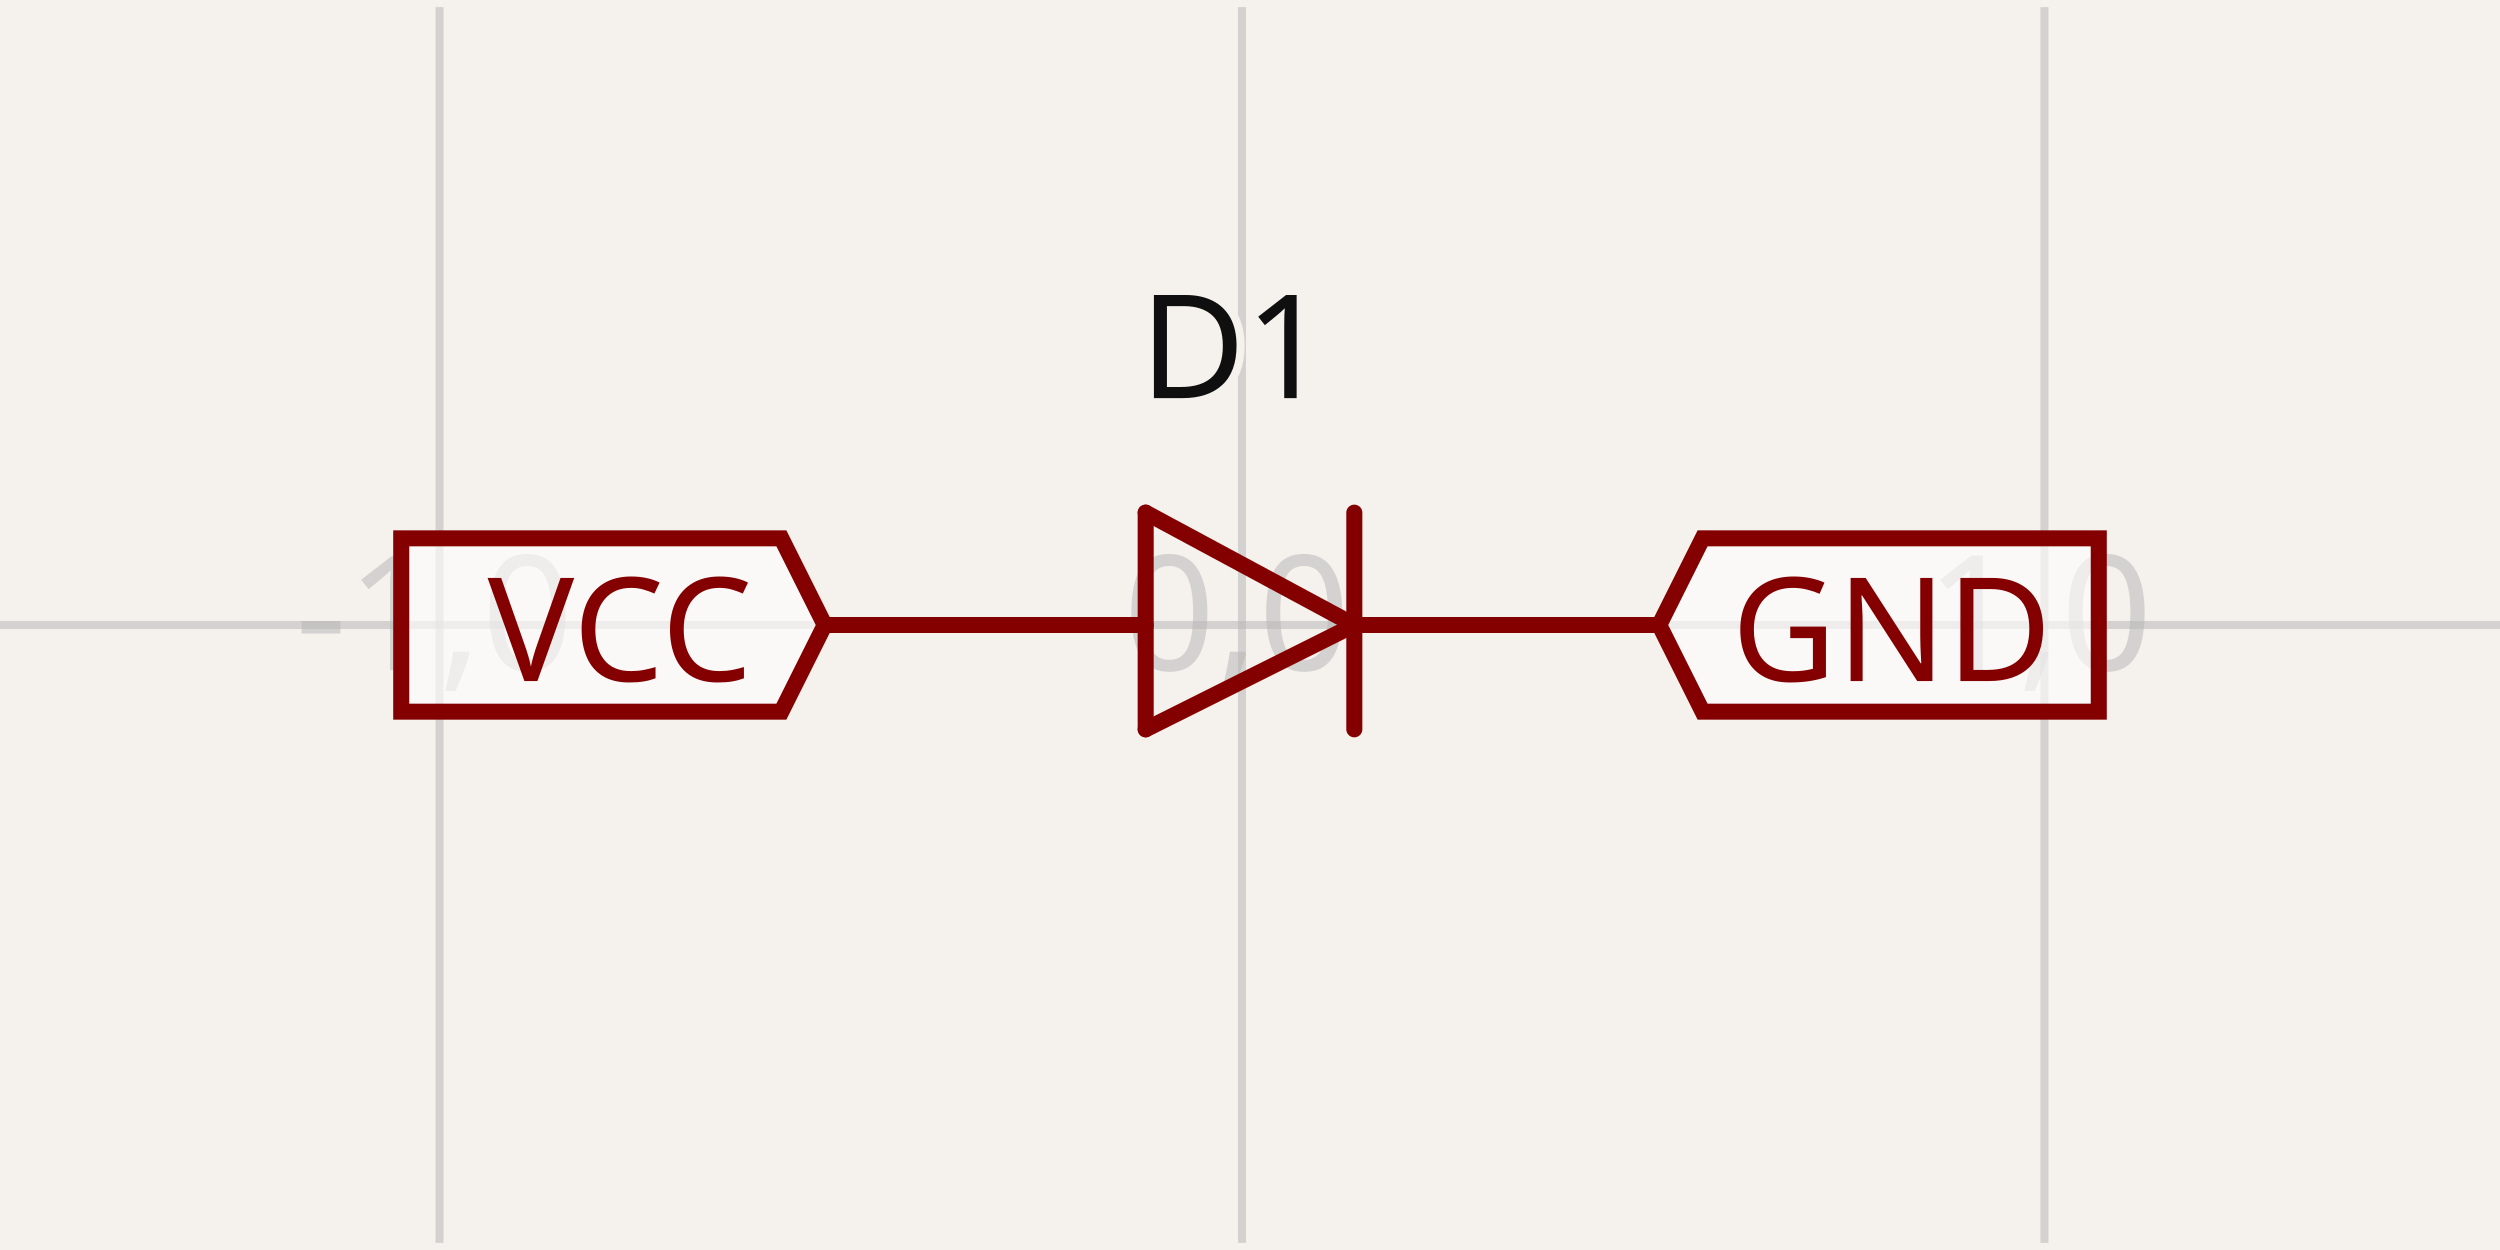
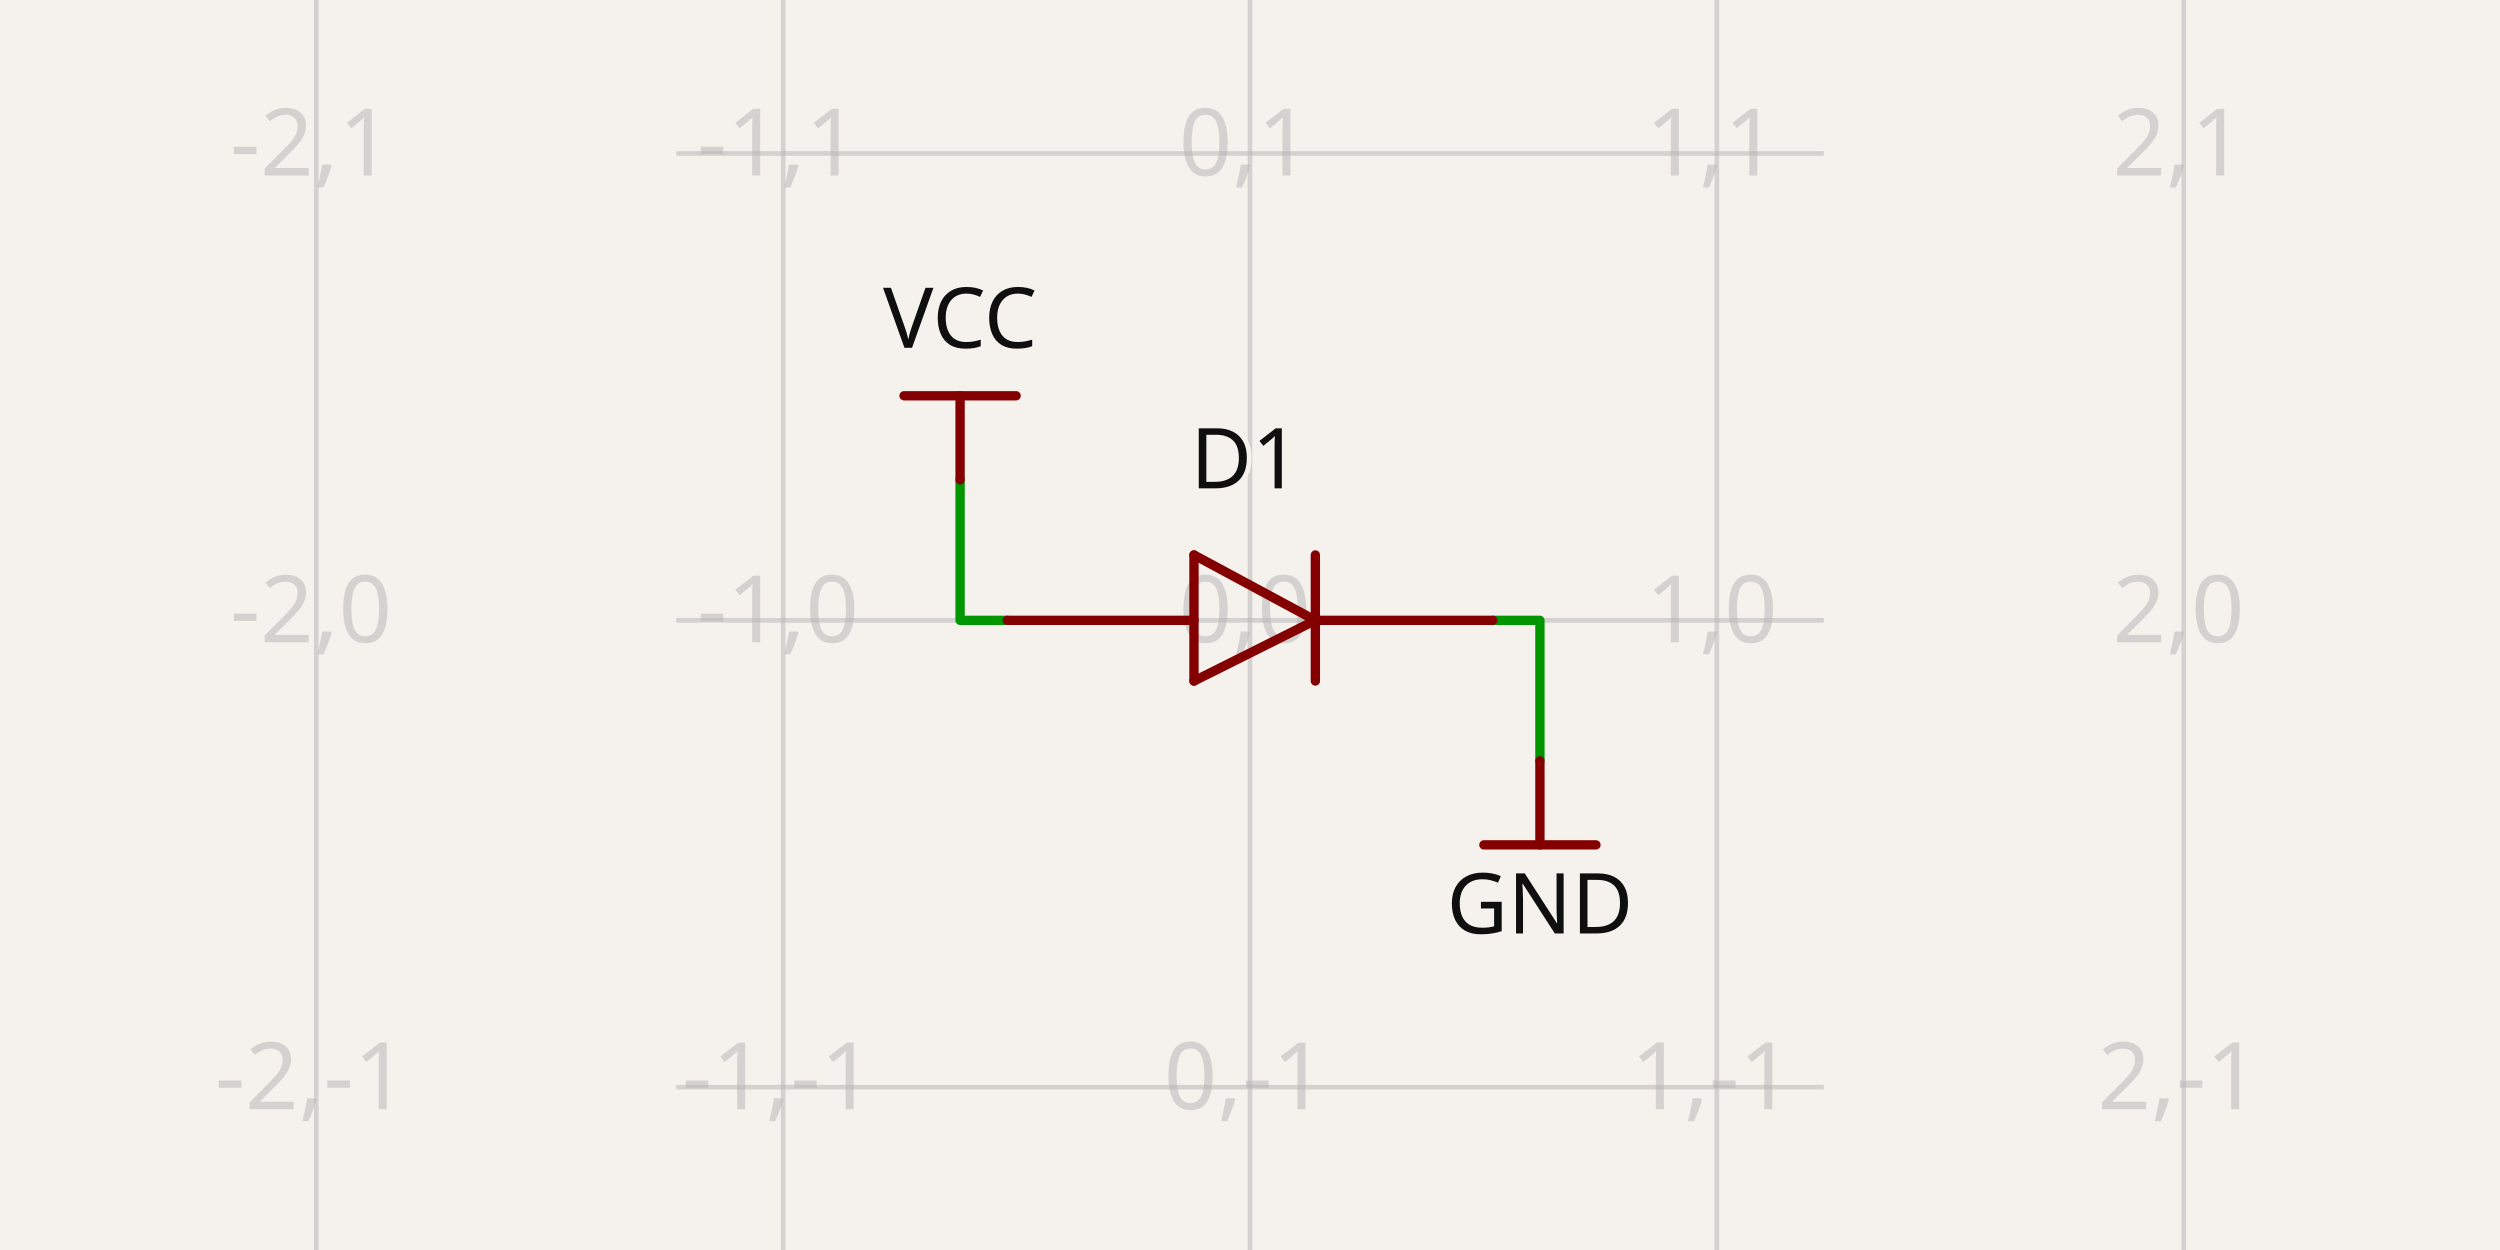
- <svg xmlns="http://www.w3.org/2000/svg" width="1200" height="600" style="background-color: rgb(245, 241, 237)" data-real-to-screen-transform="matrix(385.1750406574,0,0,-385.1750406574,596.1482495934,300)" data-software-used-string="@tscircuit/core@0.0.1019">
+ <svg xmlns="http://www.w3.org/2000/svg" width="1200" height="600" style="background-color: rgb(245, 241, 237)" data-real-to-screen-transform="matrix(224.092425676,0,0,-224.092425676,600,297.7590757432)" data-software-used-string="@tscircuit/core@0.0.1246">
  <style>
              .boundary { fill: rgb(245, 241, 237); }
              .schematic-boundary { fill: none; stroke: #fff; }
              .component { fill: none; stroke: rgb(132, 0, 0); }
              .chip { fill: rgb(255, 255, 194); stroke: rgb(132, 0, 0); }
              .component-pin { fill: none; stroke: rgb(132, 0, 0); }
              /* Basic per-trace hover fallback */
              .trace:hover {
                filter: invert(1);
              }
              .trace:hover .trace-crossing-outline {
                opacity: 0;
              }
              .trace:hover .trace-junction {
                filter: invert(1);
              }
              /* Net-hover highlighting: when a trace or its overlays are hovered,
                 invert color for all traces (base + overlays) sharing the same
                 subcircuit connectivity key. Also hide crossing outline during hover. */
-               
+               svg:has(:is(g.trace[data-subcircuit-connectivity-map-key="unnamedsubcircuit225604_connectivity_net0"], g.trace-overlays[data-subcircuit-connectivity-map-key="unnamedsubcircuit225604_connectivity_net0"]):hover) :is(g.trace[data-subcircuit-connectivity-map-key="unnamedsubcircuit225604_connectivity_net0"], g.trace-overlays[data-subcircuit-connectivity-map-key="unnamedsubcircuit225604_connectivity_net0"]) { filter: invert(1); }
+ svg:has(:is(g.trace[data-subcircuit-connectivity-map-key="unnamedsubcircuit225604_connectivity_net0"], g.trace-overlays[data-subcircuit-connectivity-map-key="unnamedsubcircuit225604_connectivity_net0"]):hover) g.trace-overlays[data-subcircuit-connectivity-map-key="unnamedsubcircuit225604_connectivity_net0"] .trace-crossing-outline { opacity: 0; }
+ svg:has(:is(g.trace[data-subcircuit-connectivity-map-key="unnamedsubcircuit225604_connectivity_net1"], g.trace-overlays[data-subcircuit-connectivity-map-key="unnamedsubcircuit225604_connectivity_net1"]):hover) :is(g.trace[data-subcircuit-connectivity-map-key="unnamedsubcircuit225604_connectivity_net1"], g.trace-overlays[data-subcircuit-connectivity-map-key="unnamedsubcircuit225604_connectivity_net1"]) { filter: invert(1); }
+ svg:has(:is(g.trace[data-subcircuit-connectivity-map-key="unnamedsubcircuit225604_connectivity_net1"], g.trace-overlays[data-subcircuit-connectivity-map-key="unnamedsubcircuit225604_connectivity_net1"]):hover) g.trace-overlays[data-subcircuit-connectivity-map-key="unnamedsubcircuit225604_connectivity_net1"] .trace-crossing-outline { opacity: 0; }
              .text { font-family: sans-serif; fill: rgb(0, 150, 0); }
              .pin-number { fill: rgb(169, 0, 0); }
              .port-label { fill: rgb(0, 100, 100); }
              .component-name { fill: rgb(0, 100, 100); }
            </style>
  <rect class="boundary" x="0" y="0" width="1200" height="600" />
  <g class="grid">
-     <line x1="-174.202" y1="596.585" x2="-174.202" y2="3.415" stroke="rgb(181, 181, 181)" stroke-width="3.852" stroke-opacity="0.5" />
-     <line x1="210.973" y1="596.585" x2="210.973" y2="3.415" stroke="rgb(181, 181, 181)" stroke-width="3.852" stroke-opacity="0.5" />
-     <line x1="596.148" y1="596.585" x2="596.148" y2="3.415" stroke="rgb(181, 181, 181)" stroke-width="3.852" stroke-opacity="0.5" />
-     <line x1="981.323" y1="596.585" x2="981.323" y2="3.415" stroke="rgb(181, 181, 181)" stroke-width="3.852" stroke-opacity="0.5" />
-     <line x1="1366.498" y1="596.585" x2="1366.498" y2="3.415" stroke="rgb(181, 181, 181)" stroke-width="3.852" stroke-opacity="0.5" />
-     <line x1="-7.992184691829607e-11" y1="685.175" x2="1200" y2="685.175" stroke="rgb(181, 181, 181)" stroke-width="3.852" stroke-opacity="0.5" />
-     <line x1="-7.992184691829607e-11" y1="300" x2="1200" y2="300" stroke="rgb(181, 181, 181)" stroke-width="3.852" stroke-opacity="0.5" />
-     <line x1="-7.992184691829607e-11" y1="-85.175" x2="1200" y2="-85.175" stroke="rgb(181, 181, 181)" stroke-width="3.852" stroke-opacity="0.5" />
-     <text x="-176.702" y="680.175" fill="rgb(181, 181, 181)" font-size="77.035" fill-opacity="0.5" text-anchor="middle" dominant-baseline="middle" font-family="sans-serif">-2,-1</text>
-     <text x="-176.702" y="295" fill="rgb(181, 181, 181)" font-size="77.035" fill-opacity="0.5" text-anchor="middle" dominant-baseline="middle" font-family="sans-serif">-2,0</text>
-     <text x="-176.702" y="-90.175" fill="rgb(181, 181, 181)" font-size="77.035" fill-opacity="0.5" text-anchor="middle" dominant-baseline="middle" font-family="sans-serif">-2,1</text>
-     <text x="208.473" y="680.175" fill="rgb(181, 181, 181)" font-size="77.035" fill-opacity="0.5" text-anchor="middle" dominant-baseline="middle" font-family="sans-serif">-1,-1</text>
-     <text x="208.473" y="295" fill="rgb(181, 181, 181)" font-size="77.035" fill-opacity="0.5" text-anchor="middle" dominant-baseline="middle" font-family="sans-serif">-1,0</text>
-     <text x="208.473" y="-90.175" fill="rgb(181, 181, 181)" font-size="77.035" fill-opacity="0.5" text-anchor="middle" dominant-baseline="middle" font-family="sans-serif">-1,1</text>
-     <text x="593.648" y="680.175" fill="rgb(181, 181, 181)" font-size="77.035" fill-opacity="0.5" text-anchor="middle" dominant-baseline="middle" font-family="sans-serif">0,-1</text>
-     <text x="593.648" y="295" fill="rgb(181, 181, 181)" font-size="77.035" fill-opacity="0.5" text-anchor="middle" dominant-baseline="middle" font-family="sans-serif">0,0</text>
-     <text x="593.648" y="-90.175" fill="rgb(181, 181, 181)" font-size="77.035" fill-opacity="0.5" text-anchor="middle" dominant-baseline="middle" font-family="sans-serif">0,1</text>
-     <text x="978.823" y="680.175" fill="rgb(181, 181, 181)" font-size="77.035" fill-opacity="0.5" text-anchor="middle" dominant-baseline="middle" font-family="sans-serif">1,-1</text>
-     <text x="978.823" y="295" fill="rgb(181, 181, 181)" font-size="77.035" fill-opacity="0.5" text-anchor="middle" dominant-baseline="middle" font-family="sans-serif">1,0</text>
-     <text x="978.823" y="-90.175" fill="rgb(181, 181, 181)" font-size="77.035" fill-opacity="0.5" text-anchor="middle" dominant-baseline="middle" font-family="sans-serif">1,1</text>
-     <text x="1363.998" y="680.175" fill="rgb(181, 181, 181)" font-size="77.035" fill-opacity="0.5" text-anchor="middle" dominant-baseline="middle" font-family="sans-serif">2,-1</text>
-     <text x="1363.998" y="295" fill="rgb(181, 181, 181)" font-size="77.035" fill-opacity="0.5" text-anchor="middle" dominant-baseline="middle" font-family="sans-serif">2,0</text>
-     <text x="1363.998" y="-90.175" fill="rgb(181, 181, 181)" font-size="77.035" fill-opacity="0.5" text-anchor="middle" dominant-baseline="middle" font-family="sans-serif">2,1</text>
+     <line x1="151.815" y1="600" x2="151.815" y2="-2.3703705664956942e-11" stroke="rgb(181, 181, 181)" stroke-width="2.241" stroke-opacity="0.5" />
+     <line x1="375.908" y1="600" x2="375.908" y2="-2.3703705664956942e-11" stroke="rgb(181, 181, 181)" stroke-width="2.241" stroke-opacity="0.5" />
+     <line x1="600" y1="600" x2="600" y2="-2.3703705664956942e-11" stroke="rgb(181, 181, 181)" stroke-width="2.241" stroke-opacity="0.5" />
+     <line x1="824.092" y1="600" x2="824.092" y2="-2.3703705664956942e-11" stroke="rgb(181, 181, 181)" stroke-width="2.241" stroke-opacity="0.5" />
+     <line x1="1048.185" y1="600" x2="1048.185" y2="-2.3703705664956942e-11" stroke="rgb(181, 181, 181)" stroke-width="2.241" stroke-opacity="0.5" />
+     <line x1="324.59" y1="745.944" x2="875.41" y2="745.944" stroke="rgb(181, 181, 181)" stroke-width="2.241" stroke-opacity="0.5" />
+     <line x1="324.59" y1="521.852" x2="875.41" y2="521.852" stroke="rgb(181, 181, 181)" stroke-width="2.241" stroke-opacity="0.5" />
+     <line x1="324.59" y1="297.759" x2="875.41" y2="297.759" stroke="rgb(181, 181, 181)" stroke-width="2.241" stroke-opacity="0.5" />
+     <line x1="324.59" y1="73.667" x2="875.41" y2="73.667" stroke="rgb(181, 181, 181)" stroke-width="2.241" stroke-opacity="0.5" />
+     <line x1="324.59" y1="-150.426" x2="875.41" y2="-150.426" stroke="rgb(181, 181, 181)" stroke-width="2.241" stroke-opacity="0.5" />
+     <text x="149.315" y="740.944" fill="rgb(181, 181, 181)" font-size="44.818" fill-opacity="0.5" text-anchor="middle" dominant-baseline="middle" font-family="sans-serif">-2,-2</text>
+     <text x="149.315" y="516.852" fill="rgb(181, 181, 181)" font-size="44.818" fill-opacity="0.5" text-anchor="middle" dominant-baseline="middle" font-family="sans-serif">-2,-1</text>
+     <text x="149.315" y="292.759" fill="rgb(181, 181, 181)" font-size="44.818" fill-opacity="0.5" text-anchor="middle" dominant-baseline="middle" font-family="sans-serif">-2,0</text>
+     <text x="149.315" y="68.667" fill="rgb(181, 181, 181)" font-size="44.818" fill-opacity="0.5" text-anchor="middle" dominant-baseline="middle" font-family="sans-serif">-2,1</text>
+     <text x="149.315" y="-155.426" fill="rgb(181, 181, 181)" font-size="44.818" fill-opacity="0.5" text-anchor="middle" dominant-baseline="middle" font-family="sans-serif">-2,2</text>
+     <text x="373.408" y="740.944" fill="rgb(181, 181, 181)" font-size="44.818" fill-opacity="0.5" text-anchor="middle" dominant-baseline="middle" font-family="sans-serif">-1,-2</text>
+     <text x="373.408" y="516.852" fill="rgb(181, 181, 181)" font-size="44.818" fill-opacity="0.5" text-anchor="middle" dominant-baseline="middle" font-family="sans-serif">-1,-1</text>
+     <text x="373.408" y="292.759" fill="rgb(181, 181, 181)" font-size="44.818" fill-opacity="0.5" text-anchor="middle" dominant-baseline="middle" font-family="sans-serif">-1,0</text>
+     <text x="373.408" y="68.667" fill="rgb(181, 181, 181)" font-size="44.818" fill-opacity="0.5" text-anchor="middle" dominant-baseline="middle" font-family="sans-serif">-1,1</text>
+     <text x="373.408" y="-155.426" fill="rgb(181, 181, 181)" font-size="44.818" fill-opacity="0.5" text-anchor="middle" dominant-baseline="middle" font-family="sans-serif">-1,2</text>
+     <text x="597.5" y="740.944" fill="rgb(181, 181, 181)" font-size="44.818" fill-opacity="0.5" text-anchor="middle" dominant-baseline="middle" font-family="sans-serif">0,-2</text>
+     <text x="597.5" y="516.852" fill="rgb(181, 181, 181)" font-size="44.818" fill-opacity="0.5" text-anchor="middle" dominant-baseline="middle" font-family="sans-serif">0,-1</text>
+     <text x="597.5" y="292.759" fill="rgb(181, 181, 181)" font-size="44.818" fill-opacity="0.5" text-anchor="middle" dominant-baseline="middle" font-family="sans-serif">0,0</text>
+     <text x="597.5" y="68.667" fill="rgb(181, 181, 181)" font-size="44.818" fill-opacity="0.5" text-anchor="middle" dominant-baseline="middle" font-family="sans-serif">0,1</text>
+     <text x="597.5" y="-155.426" fill="rgb(181, 181, 181)" font-size="44.818" fill-opacity="0.5" text-anchor="middle" dominant-baseline="middle" font-family="sans-serif">0,2</text>
+     <text x="821.592" y="740.944" fill="rgb(181, 181, 181)" font-size="44.818" fill-opacity="0.5" text-anchor="middle" dominant-baseline="middle" font-family="sans-serif">1,-2</text>
+     <text x="821.592" y="516.852" fill="rgb(181, 181, 181)" font-size="44.818" fill-opacity="0.5" text-anchor="middle" dominant-baseline="middle" font-family="sans-serif">1,-1</text>
+     <text x="821.592" y="292.759" fill="rgb(181, 181, 181)" font-size="44.818" fill-opacity="0.5" text-anchor="middle" dominant-baseline="middle" font-family="sans-serif">1,0</text>
+     <text x="821.592" y="68.667" fill="rgb(181, 181, 181)" font-size="44.818" fill-opacity="0.5" text-anchor="middle" dominant-baseline="middle" font-family="sans-serif">1,1</text>
+     <text x="821.592" y="-155.426" fill="rgb(181, 181, 181)" font-size="44.818" fill-opacity="0.5" text-anchor="middle" dominant-baseline="middle" font-family="sans-serif">1,2</text>
+     <text x="1045.685" y="740.944" fill="rgb(181, 181, 181)" font-size="44.818" fill-opacity="0.5" text-anchor="middle" dominant-baseline="middle" font-family="sans-serif">2,-2</text>
+     <text x="1045.685" y="516.852" fill="rgb(181, 181, 181)" font-size="44.818" fill-opacity="0.5" text-anchor="middle" dominant-baseline="middle" font-family="sans-serif">2,-1</text>
+     <text x="1045.685" y="292.759" fill="rgb(181, 181, 181)" font-size="44.818" fill-opacity="0.5" text-anchor="middle" dominant-baseline="middle" font-family="sans-serif">2,0</text>
+     <text x="1045.685" y="68.667" fill="rgb(181, 181, 181)" font-size="44.818" fill-opacity="0.5" text-anchor="middle" dominant-baseline="middle" font-family="sans-serif">2,1</text>
+     <text x="1045.685" y="-155.426" fill="rgb(181, 181, 181)" font-size="44.818" fill-opacity="0.5" text-anchor="middle" dominant-baseline="middle" font-family="sans-serif">2,2</text>
  </g>
+   <g class="trace" data-layer="base" data-circuit-json-type="schematic_trace" data-schematic-trace-id="schematic_trace_0" data-subcircuit-connectivity-map-key="unnamedsubcircuit225604_connectivity_net0">
+     <path d="M 483.472 297.759 L 460.839 297.759 L 460.839 230.307" class="trace-invisible-hover-outline" stroke="rgb(0, 150, 0)" fill="none" stroke-width="35.855px" stroke-linecap="round" opacity="0" stroke-linejoin="round" />
+     <path d="M 483.472 297.759 L 460.839 297.759 L 460.839 230.307" stroke="rgb(0, 150, 0)" fill="none" stroke-width="4.482px" stroke-linecap="round" stroke-linejoin="round" />
+   </g>
+   <g class="trace" data-layer="base" data-circuit-json-type="schematic_trace" data-schematic-trace-id="schematic_trace_1" data-subcircuit-connectivity-map-key="unnamedsubcircuit225604_connectivity_net1">
+     <path d="M 716.528 297.759 L 739.161 297.759 L 739.161 365.211" class="trace-invisible-hover-outline" stroke="rgb(0, 150, 0)" fill="none" stroke-width="35.855px" stroke-linecap="round" opacity="0" stroke-linejoin="round" />
+     <path d="M 716.528 297.759 L 739.161 297.759 L 739.161 365.211" stroke="rgb(0, 150, 0)" fill="none" stroke-width="4.482px" stroke-linecap="round" stroke-linejoin="round" />
+   </g>
+   <g class="trace-overlays" data-layer="overlay" data-circuit-json-type="schematic_trace" data-schematic-trace-id="schematic_trace_0" data-subcircuit-connectivity-map-key="unnamedsubcircuit225604_connectivity_net0" />
+   <g class="trace-overlays" data-layer="overlay" data-circuit-json-type="schematic_trace" data-schematic-trace-id="schematic_trace_1" data-subcircuit-connectivity-map-key="unnamedsubcircuit225604_connectivity_net1" />
  <g data-circuit-json-type="schematic_component" data-schematic-component-id="schematic_component_0">
-     <rect class="component-overlay" x="395.857" y="246.075" width="400.582" height="103.997" fill="transparent" />
-     <path d="M 650.073 300 L 549.927 350.073" stroke="rgb(132, 0, 0)" fill="none" stroke-width="7.704px" stroke-linecap="round" />
-     <path d="M 549.927 246.075 L 650.073 300" stroke="rgb(132, 0, 0)" fill="none" stroke-width="7.704px" stroke-linecap="round" />
-     <path d="M 549.927 350.073 L 549.927 246.075" stroke="rgb(132, 0, 0)" fill="none" stroke-width="7.704px" stroke-linecap="round" />
-     <path d="M 650.073 246.075 L 650.073 350.073" stroke="rgb(132, 0, 0)" fill="none" stroke-width="7.704px" stroke-linecap="round" />
-     <path d="M 549.927 300 L 395.857 300" stroke="rgb(132, 0, 0)" fill="none" stroke-width="7.704px" stroke-linecap="round" />
-     <path d="M 796.439 300 L 653.925 300" stroke="rgb(132, 0, 0)" fill="none" stroke-width="7.704px" stroke-linecap="round" />
-     <text x="592.296" y="211.41" stroke="rgb(245, 241, 237)" stroke-width="7.704px" paint-order="stroke" fill="rgb(15, 15, 15)" font-family="sans-serif" text-anchor="middle" dominant-baseline="ideographic" font-size="69.332px">D1</text>
-     <text x="596.148" y="419.404" fill="rgb(15, 15, 15)" font-family="sans-serif" text-anchor="middle" dominant-baseline="hanging" font-size="69.332px" />
+     <rect class="component-overlay" x="483.472" y="266.386" width="233.056" height="60.505" fill="transparent" />
+     <path d="M 631.373 297.759 L 573.109 326.891" stroke="rgb(132, 0, 0)" fill="none" stroke-width="4.482px" stroke-linecap="round" />
+     <path d="M 573.109 266.386 L 631.373 297.759" stroke="rgb(132, 0, 0)" fill="none" stroke-width="4.482px" stroke-linecap="round" />
+     <path d="M 573.109 326.891 L 573.109 266.386" stroke="rgb(132, 0, 0)" fill="none" stroke-width="4.482px" stroke-linecap="round" />
+     <path d="M 631.373 266.386 L 631.373 326.891" stroke="rgb(132, 0, 0)" fill="none" stroke-width="4.482px" stroke-linecap="round" />
+     <path d="M 573.109 297.759 L 483.472 297.759" stroke="rgb(132, 0, 0)" fill="none" stroke-width="4.482px" stroke-linecap="round" />
+     <path d="M 716.528 297.759 L 633.614 297.759" stroke="rgb(132, 0, 0)" fill="none" stroke-width="4.482px" stroke-linecap="round" />
+     <text x="597.759" y="246.218" stroke="rgb(245, 241, 237)" stroke-width="4.482px" paint-order="stroke" fill="rgb(15, 15, 15)" font-family="sans-serif" text-anchor="middle" dominant-baseline="ideographic" font-size="40.337px">D1</text>
+     <text x="600" y="367.228" fill="rgb(15, 15, 15)" font-family="sans-serif" text-anchor="middle" dominant-baseline="hanging" font-size="40.337px" />
  </g>
  <g class="schematic-port-hover" data-schematic-port-id="source_port_0">
-     <circle cx="395.857" cy="300" r="15.407" fill="red" opacity="0" />
+     <circle cx="483.472" cy="297.759" r="8.964" fill="red" opacity="0" />
  </g>
  <g class="schematic-port-hover" data-schematic-port-id="source_port_1">
-     <circle cx="796.439" cy="300" r="15.407" fill="red" opacity="0" />
+     <circle cx="716.528" cy="297.759" r="8.964" fill="red" opacity="0" />
  </g>
-   <path class="net-label" d="     M 395.857,300     L 375.058,341.599     L 192.588,341.599     L 192.588,258.401     L 375.058,258.401     Z   " fill="rgba(255, 255, 255, 0.6)" stroke="rgb(132, 0, 0)" stroke-width="7.704px" />
-   <text class="net-label-text" x="361.191" y="300" fill="rgb(132, 0, 0)" text-anchor="end" dominant-baseline="central" font-family="sans-serif" font-variant-numeric="tabular-nums" font-size="69.332px" transform="">VCC</text>
-   <path class="net-label" d="     M 796.439,300     L 817.239,258.401     L 1007.412,258.401     L 1007.412,341.599     L 817.239,341.599     Z   " fill="rgba(255, 255, 255, 0.6)" stroke="rgb(132, 0, 0)" stroke-width="7.704px" />
-   <text class="net-label-text" x="831.105" y="300" fill="rgb(132, 0, 0)" text-anchor="start" dominant-baseline="central" font-family="sans-serif" font-variant-numeric="tabular-nums" font-size="69.332px" transform="">GND</text>
+   <rect class="component-overlay" x="433.948" y="189.971" width="53.782" height="40.337" fill="transparent" />
+   <path d="M 487.73 189.971 L 433.948 189.971" stroke="rgb(132, 0, 0)" fill="none" stroke-width="4.482px" stroke-linecap="round" />
+   <path d="M 460.839 189.971 L 460.839 230.307" stroke="rgb(132, 0, 0)" fill="none" stroke-width="4.482px" stroke-linecap="round" />
+   <text x="460.839" y="178.766" fill="rgb(15, 15, 15)" font-family="sans-serif" text-anchor="middle" dominant-baseline="ideographic" font-size="40.337px">VCC</text>
+   <rect class="component-overlay" x="712.27" y="365.211" width="53.782" height="40.337" fill="transparent" />
+   <path d="M 712.27 405.548 L 766.052 405.548" stroke="rgb(132, 0, 0)" fill="none" stroke-width="4.482px" stroke-linecap="round" />
+   <path d="M 739.161 405.548 L 739.161 365.211" stroke="rgb(132, 0, 0)" fill="none" stroke-width="4.482px" stroke-linecap="round" />
+   <text x="739.161" y="416.752" fill="rgb(15, 15, 15)" font-family="sans-serif" text-anchor="middle" dominant-baseline="hanging" font-size="40.337px">GND</text>
</svg>
